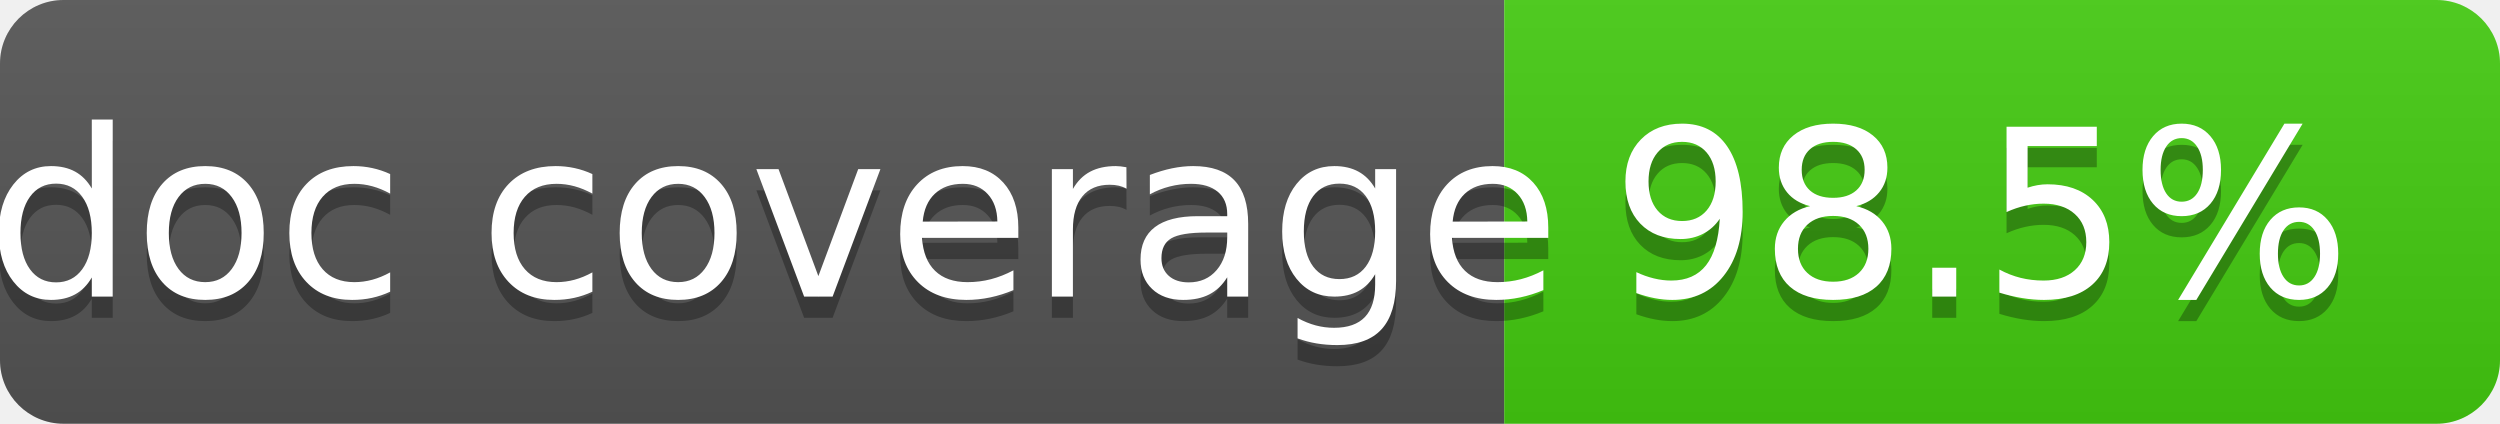
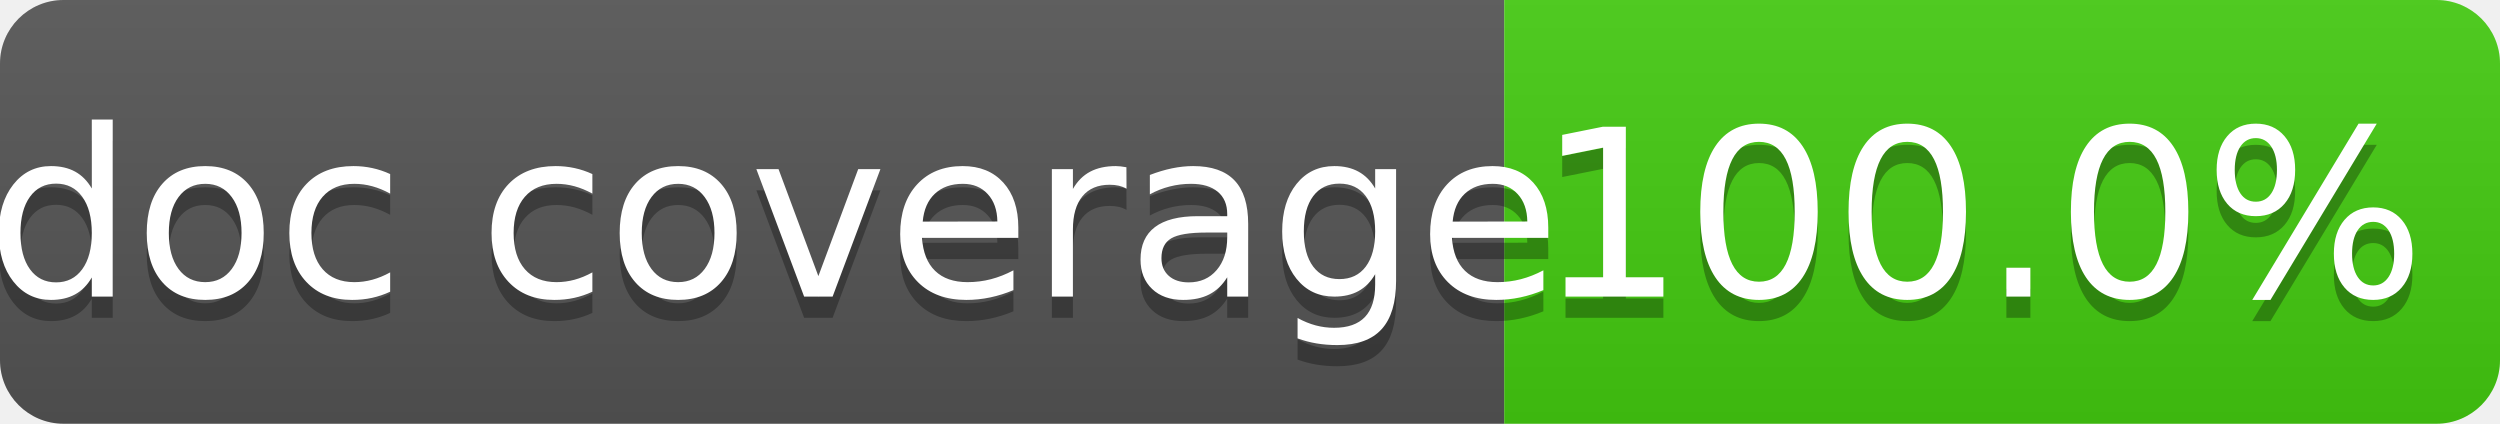
<svg xmlns="http://www.w3.org/2000/svg" width="118" height="20">
  <linearGradient id="s" x2="0" y2="100%">
    <stop offset="0" stop-color="#bbb" stop-opacity=".1" />
    <stop offset="1" stop-opacity=".1" />
  </linearGradient>
  <clipPath id="r">
    <rect width="118" height="20" rx="3" fill="#fff" />
  </clipPath>
  <g clip-path="url(#r)">
    <rect width="71" height="20" fill="#555" />
    <rect x="71" width="47" height="20" fill="#4c1" />
    <rect width="118" height="20" fill="url(#s)" />
  </g>
  <g fill="#fff" text-anchor="middle" font-family="DejaVu Sans,Verdana,Geneva,sans-serif" font-size="110">
    <text x="365" y="150" fill="#010101" fill-opacity=".3" transform="scale(.1)" textLength="610">doc coverage</text>
    <text x="365" y="140" transform="scale(.1)" textLength="610">doc coverage</text>
-     <text x="935" y="150" fill="#010101" fill-opacity=".3" transform="scale(.1)" textLength="370">98.5%</text>
-     <text x="935" y="140" transform="scale(.1)" textLength="370">98.5%</text>
+     <text x="935" y="150" fill="#010101" fill-opacity=".3" transform="scale(.1)" textLength="370">100.0%</text>
+     <text x="935" y="140" transform="scale(.1)" textLength="370">100.0%</text>
  </g>
</svg>
